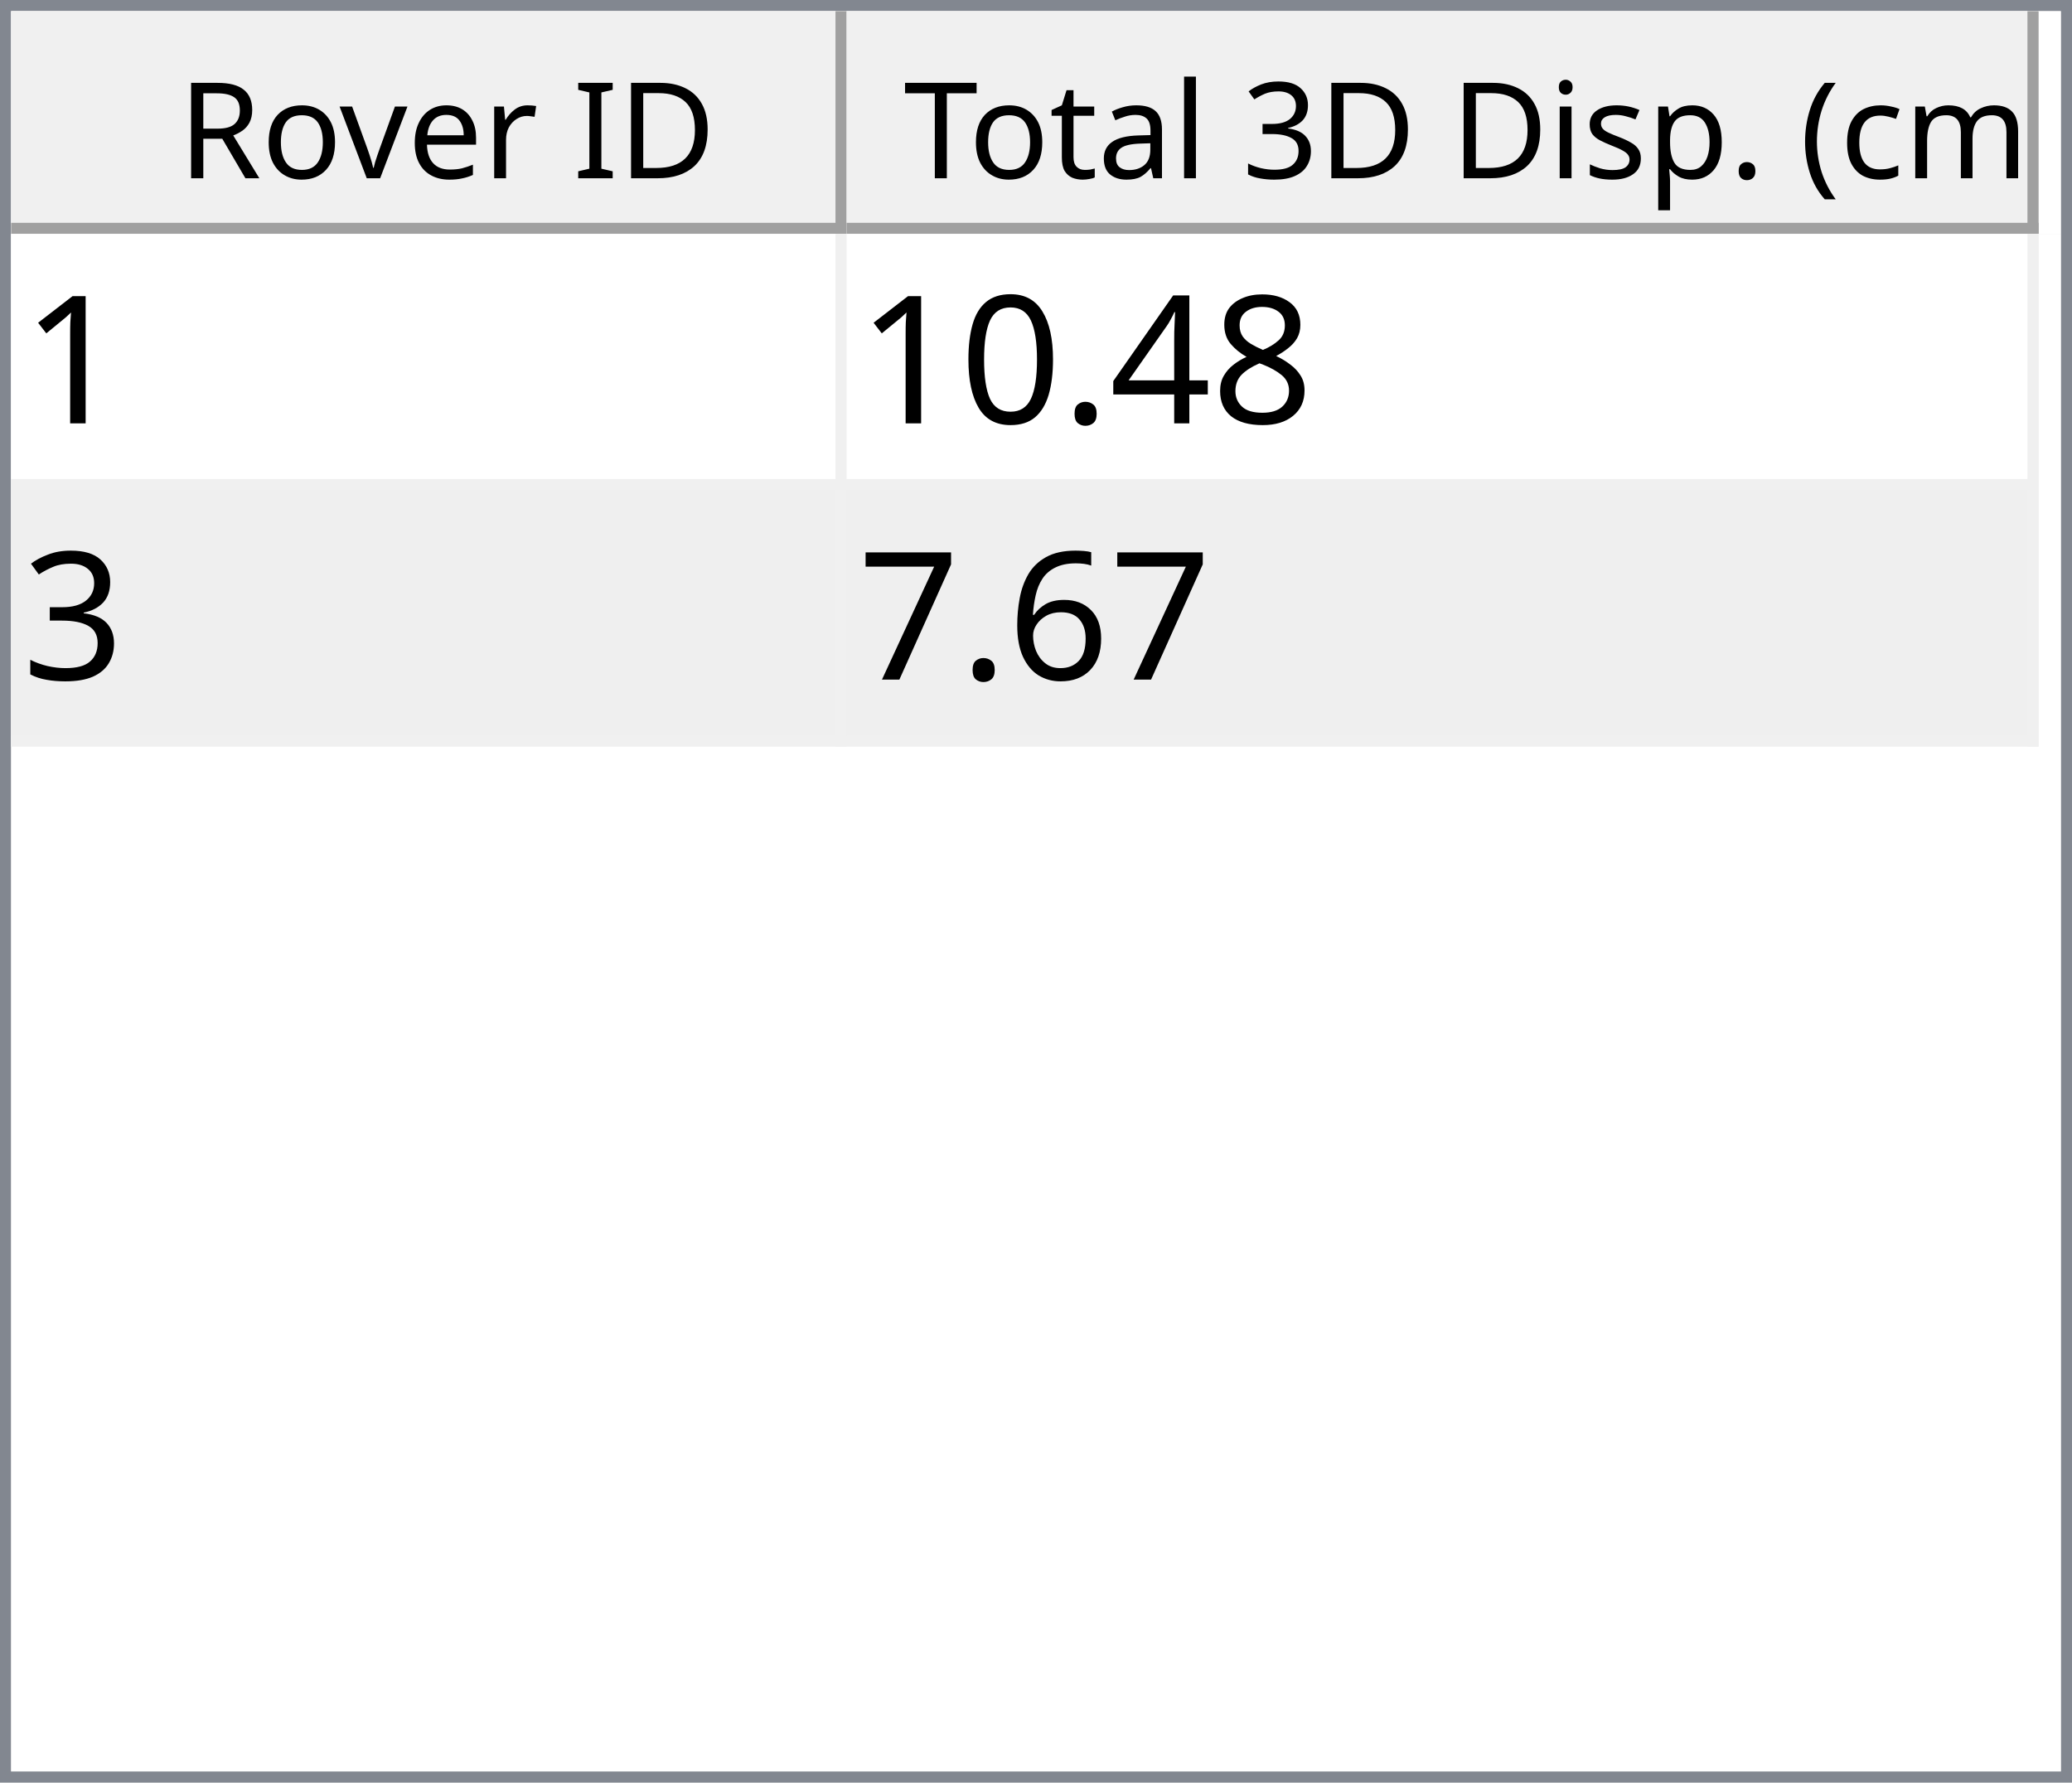
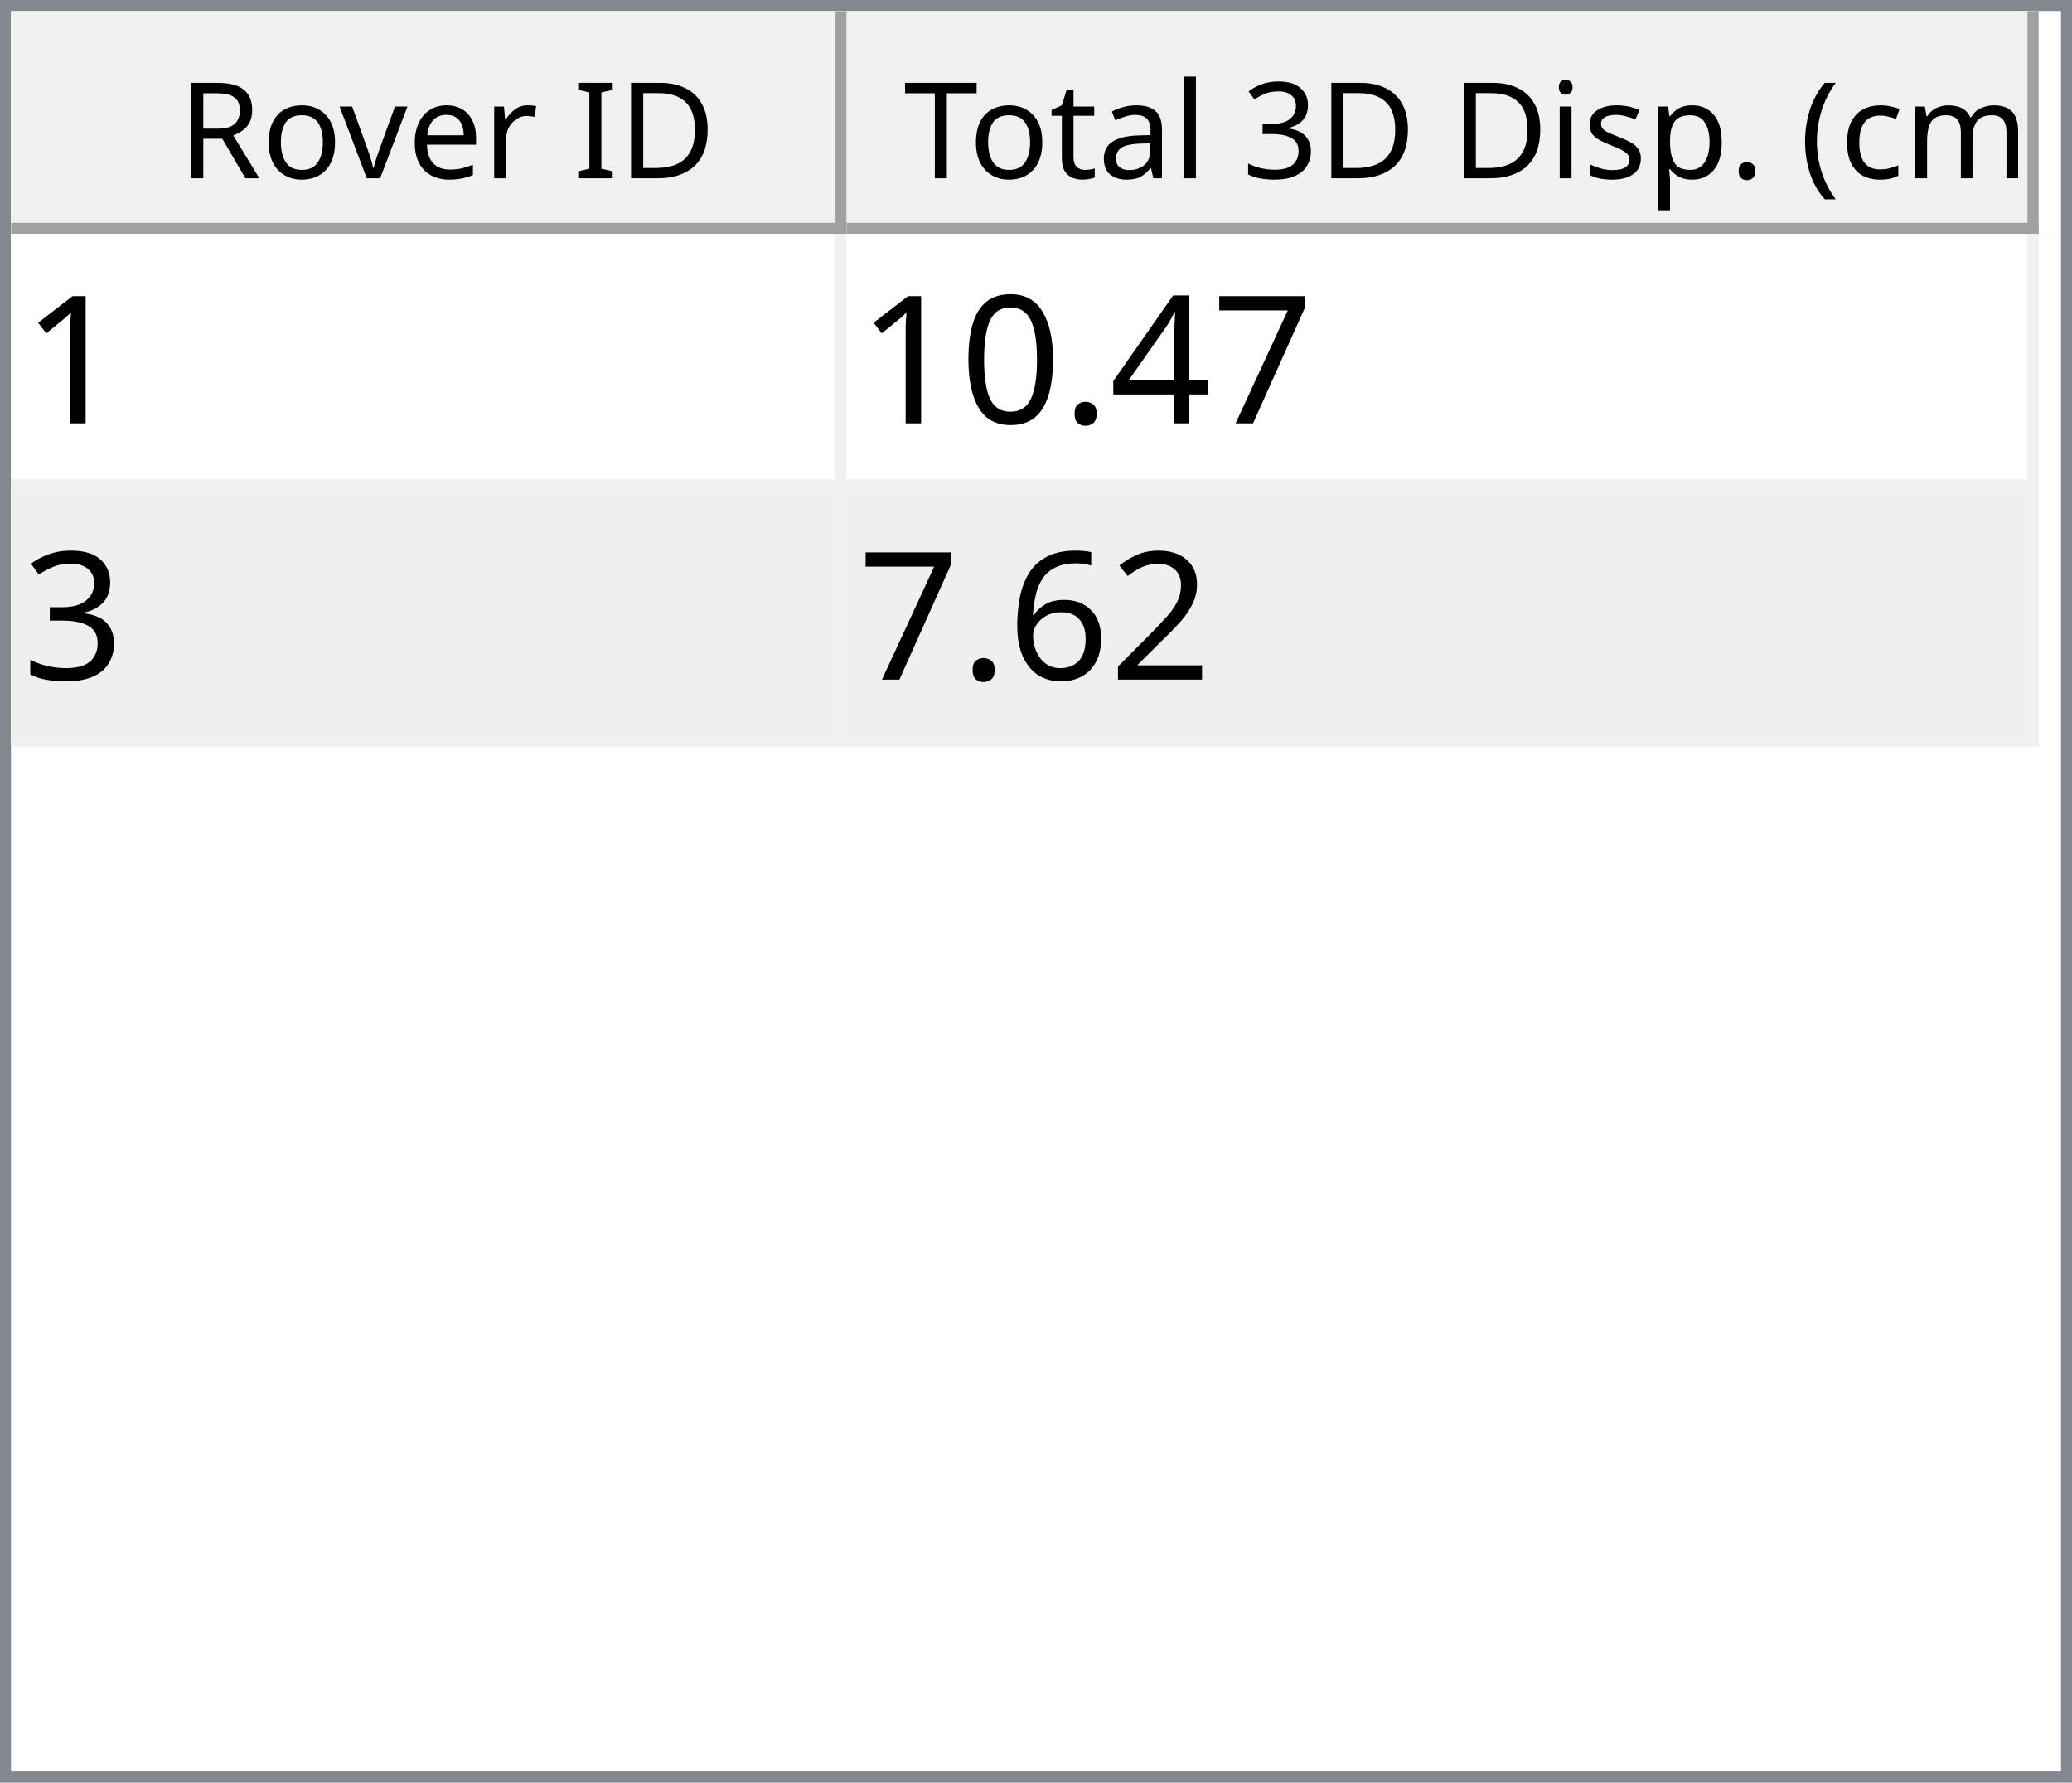
<svg xmlns="http://www.w3.org/2000/svg" style="fill-opacity:1; color-rendering:auto; color-interpolation:auto; text-rendering:auto; stroke:black; stroke-linecap:square; stroke-miterlimit:10; shape-rendering:auto; stroke-opacity:1; fill:black; stroke-dasharray:none; font-weight:normal; stroke-width:1; font-family:'Dialog'; font-style:normal; stroke-linejoin:miter; font-size:12px; stroke-dashoffset:0; image-rendering:auto;" width="186" height="160">
  <defs id="genericDefs" />
  <g>
    <defs id="defs1">
      <clipPath clipPathUnits="userSpaceOnUse" id="clipPath1">
        <path d="M0 0 L186 0 L186 160 L0 160 L0 0 Z" />
      </clipPath>
      <clipPath clipPathUnits="userSpaceOnUse" id="clipPath2">
        <path d="M0 0 L0 160 L186 160 L186 0 Z" />
      </clipPath>
      <clipPath clipPathUnits="userSpaceOnUse" id="clipPath3">
        <path d="M0 0 L0 20 L184 20 L184 0 Z" />
      </clipPath>
      <clipPath clipPathUnits="userSpaceOnUse" id="clipPath4">
        <path d="M0 0 L0 20 L75 20 L75 0 Z" />
      </clipPath>
      <clipPath clipPathUnits="userSpaceOnUse" id="clipPath5">
        <path d="M1 1 L1 19 L74 19 L74 1 Z" />
      </clipPath>
      <clipPath clipPathUnits="userSpaceOnUse" id="clipPath6">
        <path d="M0 0 L0 18 L73 18 L73 0 Z" />
      </clipPath>
      <clipPath clipPathUnits="userSpaceOnUse" id="clipPath7">
        <path d="M-0.5 -0.5 L-0.5 19.5 L74.5 19.5 L74.5 -0.5 Z" />
      </clipPath>
      <clipPath clipPathUnits="userSpaceOnUse" id="clipPath8">
        <path d="M0 0 L0 20 L107 20 L107 0 Z" />
      </clipPath>
      <clipPath clipPathUnits="userSpaceOnUse" id="clipPath9">
        <path d="M1 1 L1 19 L106 19 L106 1 Z" />
      </clipPath>
      <clipPath clipPathUnits="userSpaceOnUse" id="clipPath10">
        <path d="M0 0 L0 18 L105 18 L105 0 Z" />
      </clipPath>
      <clipPath clipPathUnits="userSpaceOnUse" id="clipPath11">
        <path d="M-0.5 -0.5 L-0.5 19.5 L106.5 19.5 L106.5 -0.5 Z" />
      </clipPath>
      <clipPath clipPathUnits="userSpaceOnUse" id="clipPath12">
        <path d="M0 0 L0 138 L184 138 L184 0 Z" />
      </clipPath>
      <clipPath clipPathUnits="userSpaceOnUse" id="clipPath13">
        <path d="M0 0 L0 46 L182 46 L182 0 Z" />
      </clipPath>
      <clipPath clipPathUnits="userSpaceOnUse" id="clipPath14">
        <path d="M-0.5 -0.5 L-0.5 45.5 L181.5 45.5 L181.5 -0.5 Z" />
      </clipPath>
      <clipPath clipPathUnits="userSpaceOnUse" id="clipPath15">
        <path d="M0 0 L0 22 L74 22 L74 0 Z" />
      </clipPath>
      <clipPath clipPathUnits="userSpaceOnUse" id="clipPath16">
        <path d="M0 0 L0 22 L106 22 L106 0 Z" />
      </clipPath>
      <font horiz-adv-x="64.551" id="font1">
        <font-face ascent="107.91" descent="25.098" units-per-em="100" style="font-style:normal; font-family:Segoe UI; font-weight:normal;" />
        <missing-glyph horiz-adv-x="64.551" d="M8.109 0 L8.109 68.266 L56.453 68.266 L56.453 0 L8.109 0 ZM15.328 7.234 L49.219 7.234 L49.219 61.031 L15.328 61.031 L15.328 7.234 Z" />
        <glyph unicode="D" horiz-adv-x="70.117" d="M9.188 0 L9.188 70.016 L28.516 70.016 Q65.531 70.016 65.531 35.891 Q65.531 19.672 55.25 9.836 Q44.969 0 27.734 0 L9.188 0 ZM17.391 62.594 L17.391 7.422 L27.828 7.422 Q41.609 7.422 49.273 14.797 Q56.938 22.172 56.938 35.688 Q56.938 62.594 28.328 62.594 L17.391 62.594 Z" />
        <glyph unicode="I" horiz-adv-x="26.611" d="M17.391 0 L9.188 0 L9.188 70.016 L17.391 70.016 L17.391 0 Z" />
        <glyph unicode=" " horiz-adv-x="27.393" d="" />
        <glyph unicode="r" horiz-adv-x="34.766" d="M34.188 41.891 Q32.078 43.5 28.125 43.5 Q23 43.5 19.555 38.672 Q16.109 33.844 16.109 25.484 L16.109 0 L8.109 0 L8.109 50 L16.109 50 L16.109 39.703 L16.312 39.703 Q18.016 44.969 21.531 47.922 Q25.047 50.875 29.391 50.875 Q32.516 50.875 34.188 50.203 L34.188 41.891 Z" />
        <glyph unicode="e" horiz-adv-x="52.295" d="M48.297 23 L12.984 23 Q13.188 14.656 17.484 10.109 Q21.781 5.562 29.297 5.562 Q37.75 5.562 44.828 11.141 L44.828 3.609 Q38.234 -1.172 27.391 -1.172 Q16.797 -1.172 10.742 5.641 Q4.688 12.453 4.688 24.812 Q4.688 36.469 11.305 43.82 Q17.922 51.172 27.734 51.172 Q37.547 51.172 42.922 44.828 Q48.297 38.484 48.297 27.203 L48.297 23 ZM40.094 29.781 Q40.047 36.719 36.75 40.578 Q33.453 44.438 27.594 44.438 Q21.922 44.438 17.969 40.383 Q14.016 36.328 13.094 29.781 L40.094 29.781 Z" />
        <glyph unicode="v" horiz-adv-x="47.9" d="M47.406 50 L27.484 0 L19.625 0 L0.688 50 L9.469 50 L22.172 13.672 Q23.578 9.672 23.922 6.688 L24.125 6.688 Q24.609 10.453 25.688 13.484 L38.969 50 L47.406 50 Z" />
        <glyph unicode="o" horiz-adv-x="58.594" d="M29 -1.172 Q17.922 -1.172 11.305 5.836 Q4.688 12.844 4.688 24.422 Q4.688 37.016 11.57 44.094 Q18.453 51.172 30.172 51.172 Q41.359 51.172 47.633 44.289 Q53.906 37.406 53.906 25.203 Q53.906 13.234 47.141 6.031 Q40.375 -1.172 29 -1.172 ZM29.594 44.438 Q21.875 44.438 17.383 39.188 Q12.891 33.938 12.891 24.703 Q12.891 15.828 17.43 10.695 Q21.969 5.562 29.594 5.562 Q37.359 5.562 41.531 10.594 Q45.703 15.625 45.703 24.906 Q45.703 34.281 41.531 39.359 Q37.359 44.438 29.594 44.438 Z" />
        <glyph unicode="R" horiz-adv-x="59.814" d="M59.375 0 L49.609 0 L37.891 19.625 Q36.281 22.359 34.766 24.289 Q33.25 26.219 31.664 27.438 Q30.078 28.656 28.25 29.219 Q26.422 29.781 24.125 29.781 L17.391 29.781 L17.391 0 L9.188 0 L9.188 70.016 L30.078 70.016 Q34.672 70.016 38.555 68.867 Q42.438 67.719 45.289 65.375 Q48.141 63.031 49.758 59.547 Q51.375 56.062 51.375 51.375 Q51.375 47.703 50.273 44.656 Q49.172 41.609 47.148 39.211 Q45.125 36.812 42.266 35.133 Q39.406 33.453 35.844 32.516 L35.844 32.328 Q37.594 31.547 38.891 30.547 Q40.188 29.547 41.359 28.18 Q42.531 26.812 43.68 25.078 Q44.828 23.344 46.234 21.047 L59.375 0 ZM17.391 62.594 L17.391 37.203 L28.516 37.203 Q31.594 37.203 34.203 38.133 Q36.812 39.062 38.719 40.797 Q40.625 42.531 41.703 45.047 Q42.781 47.562 42.781 50.688 Q42.781 56.297 39.141 59.445 Q35.5 62.594 28.609 62.594 L17.391 62.594 Z" />
        <glyph unicode=")" horiz-adv-x="30.176" d="M8.297 -15.922 L1.172 -15.922 Q16.406 2.344 16.406 26.812 Q16.406 51.469 1.078 70.016 L8.297 70.016 Q23.531 52.156 23.531 26.703 Q23.531 1.375 8.297 -15.922 Z" />
        <glyph unicode="m" horiz-adv-x="86.133" d="M79.109 0 L71.094 0 L71.094 28.719 Q71.094 37.016 68.531 40.727 Q65.969 44.438 59.906 44.438 Q54.781 44.438 51.195 39.75 Q47.609 35.062 47.609 28.516 L47.609 0 L39.594 0 L39.594 29.688 Q39.594 44.438 28.219 44.438 Q22.953 44.438 19.531 40.016 Q16.109 35.594 16.109 28.516 L16.109 0 L8.109 0 L8.109 50 L16.109 50 L16.109 42.094 L16.312 42.094 Q21.625 51.172 31.844 51.172 Q36.969 51.172 40.773 48.312 Q44.578 45.453 46 40.828 Q51.562 51.172 62.594 51.172 Q79.109 51.172 79.109 30.812 L79.109 0 Z" />
        <glyph unicode="c" horiz-adv-x="46.191" d="M42.188 2.297 Q36.422 -1.172 28.516 -1.172 Q17.828 -1.172 11.258 5.789 Q4.688 12.75 4.688 23.828 Q4.688 36.188 11.766 43.68 Q18.844 51.172 30.672 51.172 Q37.25 51.172 42.281 48.734 L42.281 40.531 Q36.719 44.438 30.375 44.438 Q22.703 44.438 17.797 38.945 Q12.891 33.453 12.891 24.516 Q12.891 15.719 17.508 10.641 Q22.125 5.562 29.891 5.562 Q36.422 5.562 42.188 9.906 L42.188 2.297 Z" />
        <glyph unicode="(" horiz-adv-x="30.176" d="M29.109 -15.922 L21.969 -15.922 Q6.844 1.375 6.844 26.703 Q6.844 52.156 21.969 70.016 L29.203 70.016 Q13.875 51.469 13.875 26.812 Q13.875 2.344 29.109 -15.922 Z" />
        <glyph unicode="." horiz-adv-x="21.68" d="M10.891 -1.078 Q8.641 -1.078 7.055 0.539 Q5.469 2.156 5.469 4.391 Q5.469 6.641 7.055 8.273 Q8.641 9.906 10.891 9.906 Q13.188 9.906 14.797 8.273 Q16.406 6.641 16.406 4.391 Q16.406 2.156 14.797 0.539 Q13.188 -1.078 10.891 -1.078 Z" />
        <glyph unicode="p" horiz-adv-x="58.789" d="M16.312 7.234 L16.109 7.234 L16.109 -23 L8.109 -23 L8.109 50 L16.109 50 L16.109 41.219 L16.312 41.219 Q22.219 51.172 33.594 51.172 Q43.266 51.172 48.688 44.461 Q54.109 37.75 54.109 26.469 Q54.109 13.922 48 6.375 Q41.891 -1.172 31.297 -1.172 Q21.578 -1.172 16.312 7.234 ZM16.109 27.391 L16.109 20.406 Q16.109 14.203 20.141 9.883 Q24.172 5.562 30.375 5.562 Q37.641 5.562 41.773 11.133 Q45.906 16.703 45.906 26.609 Q45.906 34.969 42.047 39.703 Q38.188 44.438 31.594 44.438 Q24.609 44.438 20.359 39.578 Q16.109 34.719 16.109 27.391 Z" />
        <glyph unicode="s" horiz-adv-x="42.432" d="M5.078 1.812 L5.078 10.406 Q11.625 5.562 19.484 5.562 Q30.031 5.562 30.031 12.594 Q30.031 14.594 29.125 15.992 Q28.219 17.391 26.68 18.461 Q25.141 19.531 23.07 20.383 Q21 21.234 18.609 22.172 Q15.281 23.484 12.766 24.828 Q10.25 26.172 8.57 27.859 Q6.891 29.547 6.031 31.695 Q5.172 33.844 5.172 36.719 Q5.172 40.234 6.789 42.945 Q8.406 45.656 11.086 47.484 Q13.766 49.312 17.211 50.242 Q20.656 51.172 24.312 51.172 Q30.812 51.172 35.938 48.922 L35.938 40.828 Q30.422 44.438 23.25 44.438 Q21 44.438 19.195 43.922 Q17.391 43.406 16.094 42.477 Q14.797 41.547 14.086 40.258 Q13.375 38.969 13.375 37.406 Q13.375 35.453 14.086 34.133 Q14.797 32.812 16.164 31.789 Q17.531 30.766 19.484 29.938 Q21.438 29.109 23.922 28.125 Q27.25 26.859 29.883 25.516 Q32.516 24.172 34.375 22.484 Q36.234 20.797 37.234 18.602 Q38.234 16.406 38.234 13.375 Q38.234 9.672 36.602 6.938 Q34.969 4.203 32.234 2.398 Q29.5 0.594 25.93 -0.289 Q22.359 -1.172 18.453 -1.172 Q10.75 -1.172 5.078 1.812 Z" />
        <glyph unicode="i" horiz-adv-x="24.219" d="M12.203 62.703 Q10.062 62.703 8.547 64.164 Q7.031 65.625 7.031 67.875 Q7.031 70.125 8.547 71.609 Q10.062 73.094 12.203 73.094 Q14.406 73.094 15.945 71.609 Q17.484 70.125 17.484 67.875 Q17.484 65.719 15.945 64.211 Q14.406 62.703 12.203 62.703 ZM16.109 0 L8.109 0 L8.109 50 L16.109 50 L16.109 0 Z" />
        <glyph unicode="3" horiz-adv-x="53.906" d="M46.531 19.828 Q46.531 15.094 44.75 11.211 Q42.969 7.328 39.719 4.57 Q36.469 1.812 31.93 0.297 Q27.391 -1.219 21.922 -1.219 Q11.922 -1.219 6 2.594 L6 11.188 Q13.094 5.609 22.219 5.609 Q25.875 5.609 28.828 6.539 Q31.781 7.469 33.906 9.227 Q36.031 10.984 37.18 13.477 Q38.328 15.969 38.328 19.094 Q38.328 32.812 18.797 32.812 L12.984 32.812 L12.984 39.594 L18.5 39.594 Q35.797 39.594 35.797 52.484 Q35.797 64.406 22.609 64.406 Q15.188 64.406 8.688 59.422 L8.688 67.188 Q15.375 71.188 24.609 71.188 Q29 71.188 32.57 69.969 Q36.141 68.75 38.68 66.555 Q41.219 64.359 42.609 61.281 Q44 58.203 44 54.5 Q44 40.672 30.031 36.719 L30.031 36.531 Q33.594 36.141 36.625 34.797 Q39.656 33.453 41.852 31.305 Q44.047 29.156 45.289 26.25 Q46.531 23.344 46.531 19.828 Z" />
        <glyph unicode="l" horiz-adv-x="24.219" d="M16.109 0 L8.109 0 L8.109 74.031 L16.109 74.031 L16.109 0 Z" />
        <glyph unicode="a" horiz-adv-x="50.879" d="M43.891 0 L35.891 0 L35.891 7.812 L35.688 7.812 Q30.469 -1.172 20.312 -1.172 Q12.844 -1.172 8.617 2.781 Q4.391 6.734 4.391 13.281 Q4.391 27.297 20.906 29.594 L35.891 31.688 Q35.891 44.438 25.594 44.438 Q16.547 44.438 9.281 38.281 L9.281 46.484 Q16.656 51.172 26.266 51.172 Q43.891 51.172 43.891 32.516 L43.891 0 ZM35.891 25.297 L23.828 23.641 Q18.266 22.859 15.43 20.875 Q12.594 18.891 12.594 13.875 Q12.594 10.203 15.211 7.883 Q17.828 5.562 22.172 5.562 Q28.125 5.562 32.008 9.742 Q35.891 13.922 35.891 20.312 L35.891 25.297 Z" />
        <glyph unicode="t" horiz-adv-x="33.887" d="M31.297 0.484 Q28.469 -1.078 23.828 -1.078 Q10.688 -1.078 10.688 13.578 L10.688 43.172 L2.094 43.172 L2.094 50 L10.688 50 L10.688 62.203 L18.703 64.797 L18.703 50 L31.297 50 L31.297 43.172 L18.703 43.172 L18.703 14.984 Q18.703 9.969 20.414 7.82 Q22.125 5.672 26.078 5.672 Q29.109 5.672 31.297 7.328 L31.297 0.484 Z" />
        <glyph unicode="T" horiz-adv-x="52.393" d="M50.594 62.594 L30.375 62.594 L30.375 0 L22.172 0 L22.172 62.594 L2 62.594 L2 70.016 L50.594 70.016 L50.594 62.594 Z" />
      </font>
      <font horiz-adv-x="75.0" id="font2">
        <font-face ascent="100.537" descent="21.973" units-per-em="100" style="font-style:normal; font-family:sans-serif; font-weight:normal;" />
        <missing-glyph horiz-adv-x="75.0" d="M12.5 0 L12.5 62.5 L62.5 62.5 L62.5 0 L12.5 0 ZM14.062 1.562 L60.938 1.562 L60.938 60.938 L14.062 60.938 L14.062 1.562 Z" />
        <glyph unicode="1" horiz-adv-x="55.615" d="M37.25 0 L28.469 0 L28.469 56 Q25.297 52.984 20.141 49.953 Q14.984 46.922 10.891 45.406 L10.891 53.906 Q18.266 57.375 23.781 62.305 Q29.297 67.234 31.594 71.875 L37.25 71.875 L37.25 0 Z" />
-         <glyph unicode="8" horiz-adv-x="55.615" d="M17.672 38.812 Q12.203 40.828 9.57 44.539 Q6.938 48.25 6.938 53.422 Q6.938 61.234 12.555 66.555 Q18.172 71.875 27.484 71.875 Q36.859 71.875 42.578 66.43 Q48.297 60.984 48.297 53.172 Q48.297 48.188 45.68 44.508 Q43.062 40.828 37.75 38.812 Q44.344 36.672 47.781 31.883 Q51.219 27.094 51.219 20.453 Q51.219 11.281 44.727 5.031 Q38.234 -1.219 27.641 -1.219 Q17.047 -1.219 10.547 5.055 Q4.047 11.328 4.047 20.703 Q4.047 27.688 7.594 32.398 Q11.141 37.109 17.672 38.812 ZM15.922 53.719 Q15.922 48.641 19.195 45.414 Q22.469 42.188 27.688 42.188 Q32.766 42.188 36.016 45.383 Q39.266 48.578 39.266 53.219 Q39.266 58.062 35.914 61.359 Q32.562 64.656 27.594 64.656 Q22.562 64.656 19.242 61.43 Q15.922 58.203 15.922 53.719 ZM13.094 20.656 Q13.094 16.891 14.875 13.375 Q16.656 9.859 20.172 7.93 Q23.688 6 27.734 6 Q34.031 6 38.133 10.055 Q42.234 14.109 42.234 20.359 Q42.234 26.703 38.016 30.859 Q33.797 35.016 27.438 35.016 Q21.234 35.016 17.164 30.914 Q13.094 26.812 13.094 20.656 Z" />
+         <glyph unicode="7" horiz-adv-x="55.615" d="M4.734 62.203 L4.734 70.656 L51.078 70.656 L51.078 63.812 Q44.234 56.547 37.523 44.484 Q30.812 32.422 27.156 19.672 Q24.516 10.688 23.781 0 L14.75 0 Q14.891 8.453 18.062 20.414 Q21.234 32.375 27.172 43.484 Q33.109 54.594 39.797 62.203 L4.734 62.203 Z" />
        <glyph unicode="4" horiz-adv-x="55.615" d="M32.328 0 L32.328 17.141 L1.266 17.141 L1.266 25.203 L33.938 71.578 L41.109 71.578 L41.109 25.203 L50.781 25.203 L50.781 17.141 L41.109 17.141 L41.109 0 L32.328 0 ZM32.328 25.203 L32.328 57.469 L9.906 25.203 L32.328 25.203 Z" />
        <glyph unicode="." horiz-adv-x="27.783" d="M9.078 0 L9.078 10.016 L19.094 10.016 L19.094 0 L9.078 0 Z" />
        <glyph unicode="0" horiz-adv-x="55.615" d="M4.156 35.297 Q4.156 48 6.766 55.742 Q9.375 63.484 14.523 67.68 Q19.672 71.875 27.484 71.875 Q33.25 71.875 37.594 69.555 Q41.938 67.234 44.773 62.867 Q47.609 58.5 49.219 52.227 Q50.828 45.953 50.828 35.297 Q50.828 22.703 48.242 14.969 Q45.656 7.234 40.508 3.008 Q35.359 -1.219 27.484 -1.219 Q17.141 -1.219 11.234 6.203 Q4.156 15.141 4.156 35.297 ZM13.188 35.297 Q13.188 17.672 17.312 11.836 Q21.438 6 27.484 6 Q33.547 6 37.672 11.859 Q41.797 17.719 41.797 35.297 Q41.797 52.984 37.672 58.789 Q33.547 64.594 27.391 64.594 Q21.344 64.594 17.719 59.469 Q13.188 52.938 13.188 35.297 Z" />
        <glyph unicode="3" horiz-adv-x="55.615" d="M4.203 18.891 L12.984 20.062 Q14.5 12.594 18.141 9.297 Q21.781 6 27 6 Q33.203 6 37.477 10.297 Q41.75 14.594 41.75 20.953 Q41.75 27 37.797 30.93 Q33.844 34.859 27.734 34.859 Q25.25 34.859 21.531 33.891 L22.516 41.609 Q23.391 41.5 23.922 41.5 Q29.547 41.5 34.039 44.43 Q38.531 47.359 38.531 53.469 Q38.531 58.297 35.258 61.477 Q31.984 64.656 26.812 64.656 Q21.688 64.656 18.266 61.43 Q14.844 58.203 13.875 51.766 L5.078 53.328 Q6.688 62.156 12.398 67.016 Q18.109 71.875 26.609 71.875 Q32.469 71.875 37.398 69.359 Q42.328 66.844 44.945 62.5 Q47.562 58.156 47.562 53.266 Q47.562 48.641 45.07 44.828 Q42.578 41.016 37.703 38.766 Q44.047 37.312 47.562 32.695 Q51.078 28.078 51.078 21.141 Q51.078 11.766 44.242 5.25 Q37.406 -1.266 26.953 -1.266 Q17.531 -1.266 11.305 4.352 Q5.078 9.969 4.203 18.891 Z" />
+         <glyph unicode="2" horiz-adv-x="55.615" d="M50.344 8.453 L50.344 0 L3.031 0 Q2.938 3.172 4.047 6.109 Q5.859 10.938 9.836 15.625 Q13.812 20.312 21.344 26.469 Q33.016 36.031 37.117 41.625 Q41.219 47.219 41.219 52.203 Q41.219 57.422 37.477 61.008 Q33.734 64.594 27.734 64.594 Q21.391 64.594 17.578 60.789 Q13.766 56.984 13.719 50.25 L4.688 51.172 Q5.609 61.281 11.664 66.578 Q17.719 71.875 27.938 71.875 Q38.234 71.875 44.242 66.164 Q50.25 60.453 50.25 52 Q50.25 47.703 48.492 43.555 Q46.734 39.406 42.656 34.812 Q38.578 30.219 29.109 22.219 Q21.188 15.578 18.945 13.211 Q16.703 10.844 15.234 8.453 L50.344 8.453 Z" />
        <glyph unicode="6" horiz-adv-x="55.615" d="M49.75 54.047 L41.016 53.375 Q39.844 58.547 37.703 60.891 Q34.125 64.656 28.906 64.656 Q24.703 64.656 21.531 62.312 Q17.391 59.281 14.992 53.469 Q12.594 47.656 12.5 36.922 Q15.672 41.75 20.266 44.094 Q24.859 46.438 29.891 46.438 Q38.672 46.438 44.852 39.969 Q51.031 33.5 51.031 23.25 Q51.031 16.5 48.125 10.719 Q45.219 4.938 40.141 1.859 Q35.062 -1.219 28.609 -1.219 Q17.625 -1.219 10.695 6.859 Q3.766 14.938 3.766 33.5 Q3.766 54.25 11.422 63.672 Q18.109 71.875 29.438 71.875 Q37.891 71.875 43.289 67.141 Q48.688 62.406 49.75 54.047 ZM13.875 23.188 Q13.875 18.656 15.797 14.508 Q17.719 10.359 21.188 8.18 Q24.656 6 28.469 6 Q34.031 6 38.039 10.492 Q42.047 14.984 42.047 22.703 Q42.047 30.125 38.086 34.398 Q34.125 38.672 28.125 38.672 Q22.172 38.672 18.023 34.398 Q13.875 30.125 13.875 23.188 Z" />
-         <glyph unicode="7" horiz-adv-x="55.615" d="M4.734 62.203 L4.734 70.656 L51.078 70.656 L51.078 63.812 Q44.234 56.547 37.523 44.484 Q30.812 32.422 27.156 19.672 Q24.516 10.688 23.781 0 L14.75 0 Q14.891 8.453 18.062 20.414 Q21.234 32.375 27.172 43.484 Q33.109 54.594 39.797 62.203 L4.734 62.203 Z" />
      </font>
    </defs>
    <g style="fill:white; stroke:white;">
      <rect x="0" y="0" width="186" style="clip-path:url(#clipPath1); stroke:none;" height="160" />
    </g>
    <g style="fill:white; text-rendering:optimizeSpeed; color-rendering:optimizeSpeed; image-rendering:optimizeSpeed; shape-rendering:crispEdges; stroke:white; color-interpolation:sRGB;">
      <rect x="0" width="186" height="160" y="0" style="stroke:none;" />
      <path style="stroke:none;" d="M0 160 L186 160 L186 0 L0 0 Z" />
    </g>
    <g style="fill:rgb(240,240,240); font-family:'Segoe UI'; stroke:rgb(240,240,240);">
      <rect x="0" y="0" width="186" style="clip-path:url(#clipPath2); stroke:none;" height="160" />
    </g>
    <g style="fill:rgb(130,135,144); font-family:'Segoe UI'; stroke:rgb(130,135,144);">
      <path d="M0 0 L186 0 L186 160 L0 160 L0 0 ZM1 1 L185 1 L185 159 L1 159 L1 1 Z" style="fill-rule:evenodd; clip-path:url(#clipPath2); stroke:none;" />
    </g>
    <g style="fill:white; font-family:'Segoe UI'; stroke:white;" transform="translate(1,1)">
      <rect x="0" y="0" width="184" style="clip-path:url(#clipPath3); stroke:none;" height="20" />
    </g>
    <g style="fill:rgb(240,240,240); font-family:'Segoe UI'; stroke:rgb(240,240,240);" transform="translate(1,1)">
      <rect x="0" y="0" width="75" style="clip-path:url(#clipPath4); stroke:none;" height="20" />
    </g>
    <g style="font-family:'Segoe UI';" transform="translate(2,2)">
      <text x="14" xml:space="preserve" y="14" style="clip-path:url(#clipPath6); stroke:none;">Rover ID</text>
    </g>
    <g style="fill:rgb(160,160,160); font-family:'Segoe UI'; stroke:rgb(160,160,160); stroke-linejoin:bevel;" transform="translate(1.5,1.5)">
      <line x1="74" x2="74" y1="0" style="fill:none; clip-path:url(#clipPath7);" y2="19" />
    </g>
    <g style="fill:rgb(160,160,160); font-family:'Segoe UI'; stroke:rgb(160,160,160); stroke-linejoin:bevel;" transform="matrix(1,0,0,1,1,1) translate(0.5,0.5)">
      <line x1="0" x2="74" y1="19" style="fill:none; clip-path:url(#clipPath7);" y2="19" />
    </g>
    <g style="fill:rgb(240,240,240); font-family:'Segoe UI'; stroke:rgb(240,240,240);" transform="translate(76,1)">
      <rect x="0" y="0" width="107" style="clip-path:url(#clipPath8); stroke:none;" height="20" />
    </g>
    <g style="font-family:'Segoe UI';" transform="translate(77,2)">
      <text x="1" xml:space="preserve" y="14" style="clip-path:url(#clipPath10); stroke:none;"> Total 3D Disp. (cm)</text>
    </g>
    <g style="fill:rgb(160,160,160); font-family:'Segoe UI'; stroke:rgb(160,160,160); stroke-linejoin:bevel;" transform="translate(76.5,1.5)">
      <line x1="106" x2="106" y1="0" style="fill:none; clip-path:url(#clipPath11);" y2="19" />
    </g>
    <g style="fill:rgb(160,160,160); font-family:'Segoe UI'; stroke:rgb(160,160,160); stroke-linejoin:bevel;" transform="matrix(1,0,0,1,76,1) translate(0.5,0.5)">
      <line x1="0" x2="106" y1="19" style="fill:none; clip-path:url(#clipPath11);" y2="19" />
    </g>
    <g style="fill:white; font-family:'Segoe UI'; stroke:white;" transform="translate(1,21)">
      <rect x="0" y="0" width="184" style="clip-path:url(#clipPath12); stroke:none;" height="138" />
    </g>
    <g style="fill:rgb(240,240,240); font-size:16px; font-family:sans-serif; stroke:rgb(240,240,240);" transform="translate(1,21)">
      <rect x="0" y="0" width="182" style="clip-path:url(#clipPath13); stroke:none;" height="46" />
      <line transform="translate(0.5,0.5)" x1="0" x2="181" y1="22" style="clip-path:url(#clipPath14); fill:none; stroke-linejoin:bevel;" y2="22" />
    </g>
    <g transform="matrix(1,0,0,1,1,21) translate(0.5,0.5)" style="fill:rgb(240,240,240); font-size:16px; font-family:sans-serif; stroke:rgb(240,240,240); stroke-linejoin:bevel;">
      <line x1="0" x2="181" y1="45" style="fill:none; clip-path:url(#clipPath14);" y2="45" />
    </g>
    <g transform="matrix(1,0,0,1,1,21) translate(0.5,0.5)" style="fill:rgb(240,240,240); font-size:16px; font-family:sans-serif; stroke:rgb(240,240,240); stroke-linejoin:bevel;">
      <line x1="74" x2="74" y1="0" style="fill:none; clip-path:url(#clipPath14);" y2="45" />
    </g>
    <g transform="matrix(1,0,0,1,1,21) translate(0.5,0.5)" style="fill:rgb(240,240,240); font-size:16px; font-family:sans-serif; stroke:rgb(240,240,240); stroke-linejoin:bevel;">
      <line x1="181" x2="181" y1="0" style="fill:none; clip-path:url(#clipPath14);" y2="45" />
    </g>
    <g style="fill:white; font-size:16px; font-family:sans-serif; stroke:white;" transform="matrix(1,0,0,1,1,21)">
      <rect x="0" y="0" width="74" style="clip-path:url(#clipPath15); stroke:none;" height="22" />
      <text x="1" y="17" style="fill:black; clip-path:url(#clipPath15); stroke:none;" xml:space="preserve">1</text>
    </g>
    <g style="fill:white; font-size:16px; font-family:sans-serif; stroke:white;" transform="matrix(1,0,0,1,1,21) translate(75,0)">
      <rect x="0" y="0" width="106" style="clip-path:url(#clipPath16); stroke:none;" height="22" />
-       <text x="1" y="17" style="fill:black; clip-path:url(#clipPath16); stroke:none;" xml:space="preserve">10.48</text>
+       <text x="1" y="17" style="fill:black; clip-path:url(#clipPath16); stroke:none;" xml:space="preserve">10.47</text>
    </g>
    <g style="fill:rgb(239,239,239); font-size:16px; font-family:sans-serif; stroke:rgb(239,239,239);" transform="matrix(1,0,0,1,1,21) translate(0,23)">
      <rect x="0" y="0" width="74" style="clip-path:url(#clipPath15); stroke:none;" height="22" />
      <text x="1" y="17" style="fill:black; clip-path:url(#clipPath15); stroke:none;" xml:space="preserve">3</text>
    </g>
    <g style="fill:rgb(239,239,239); font-size:16px; font-family:sans-serif; stroke:rgb(239,239,239);" transform="matrix(1,0,0,1,1,21) translate(75,23)">
      <rect x="0" y="0" width="106" style="clip-path:url(#clipPath16); stroke:none;" height="22" />
-       <text x="1" y="17" style="fill:black; clip-path:url(#clipPath16); stroke:none;" xml:space="preserve">7.67</text>
+       <text x="1" y="17" style="fill:black; clip-path:url(#clipPath16); stroke:none;" xml:space="preserve">7.62</text>
    </g>
  </g>
</svg>
